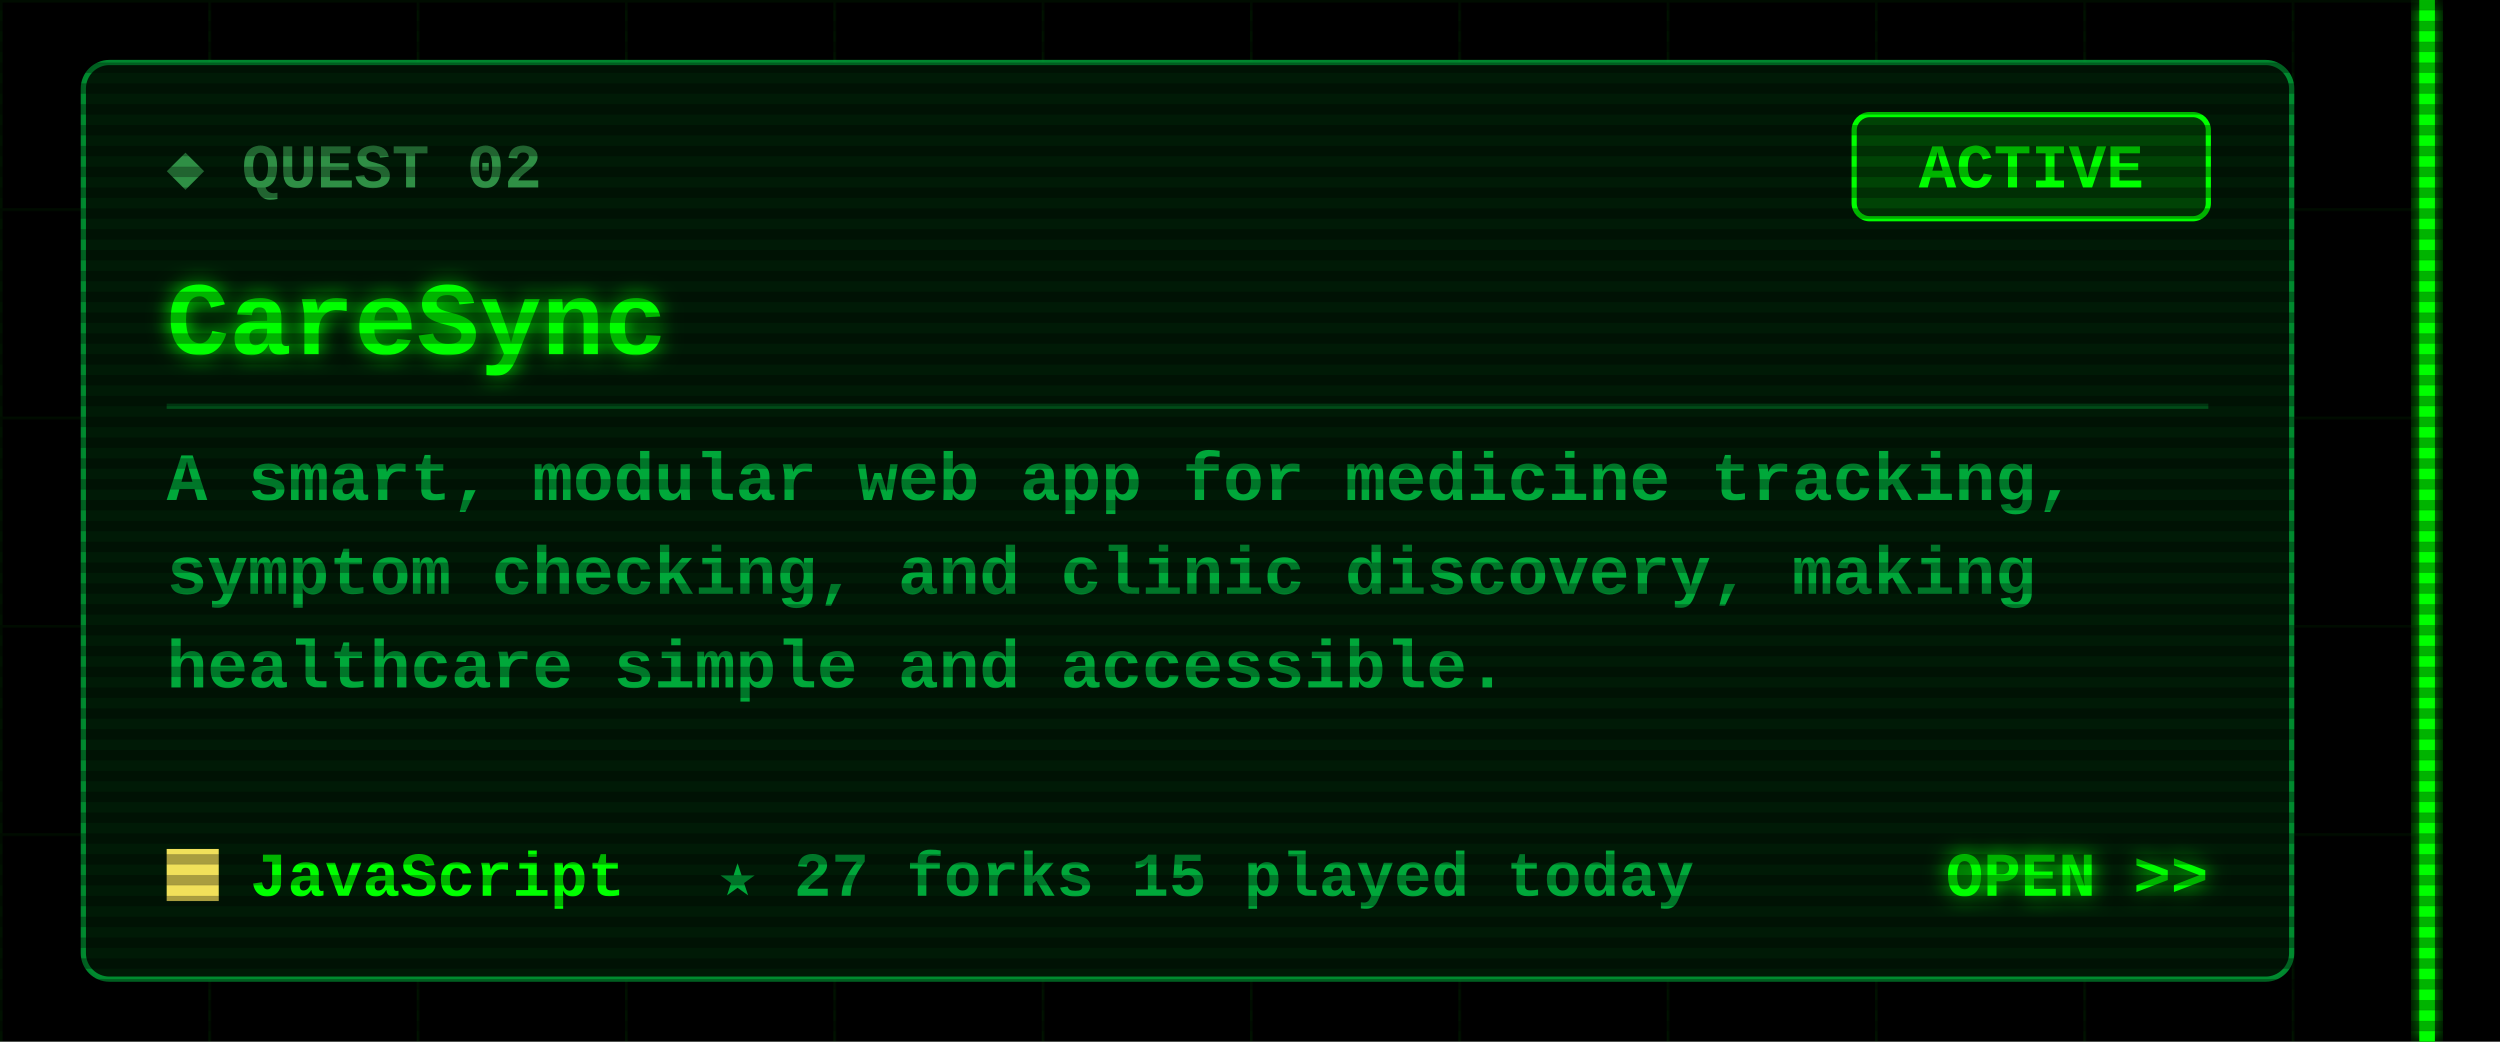
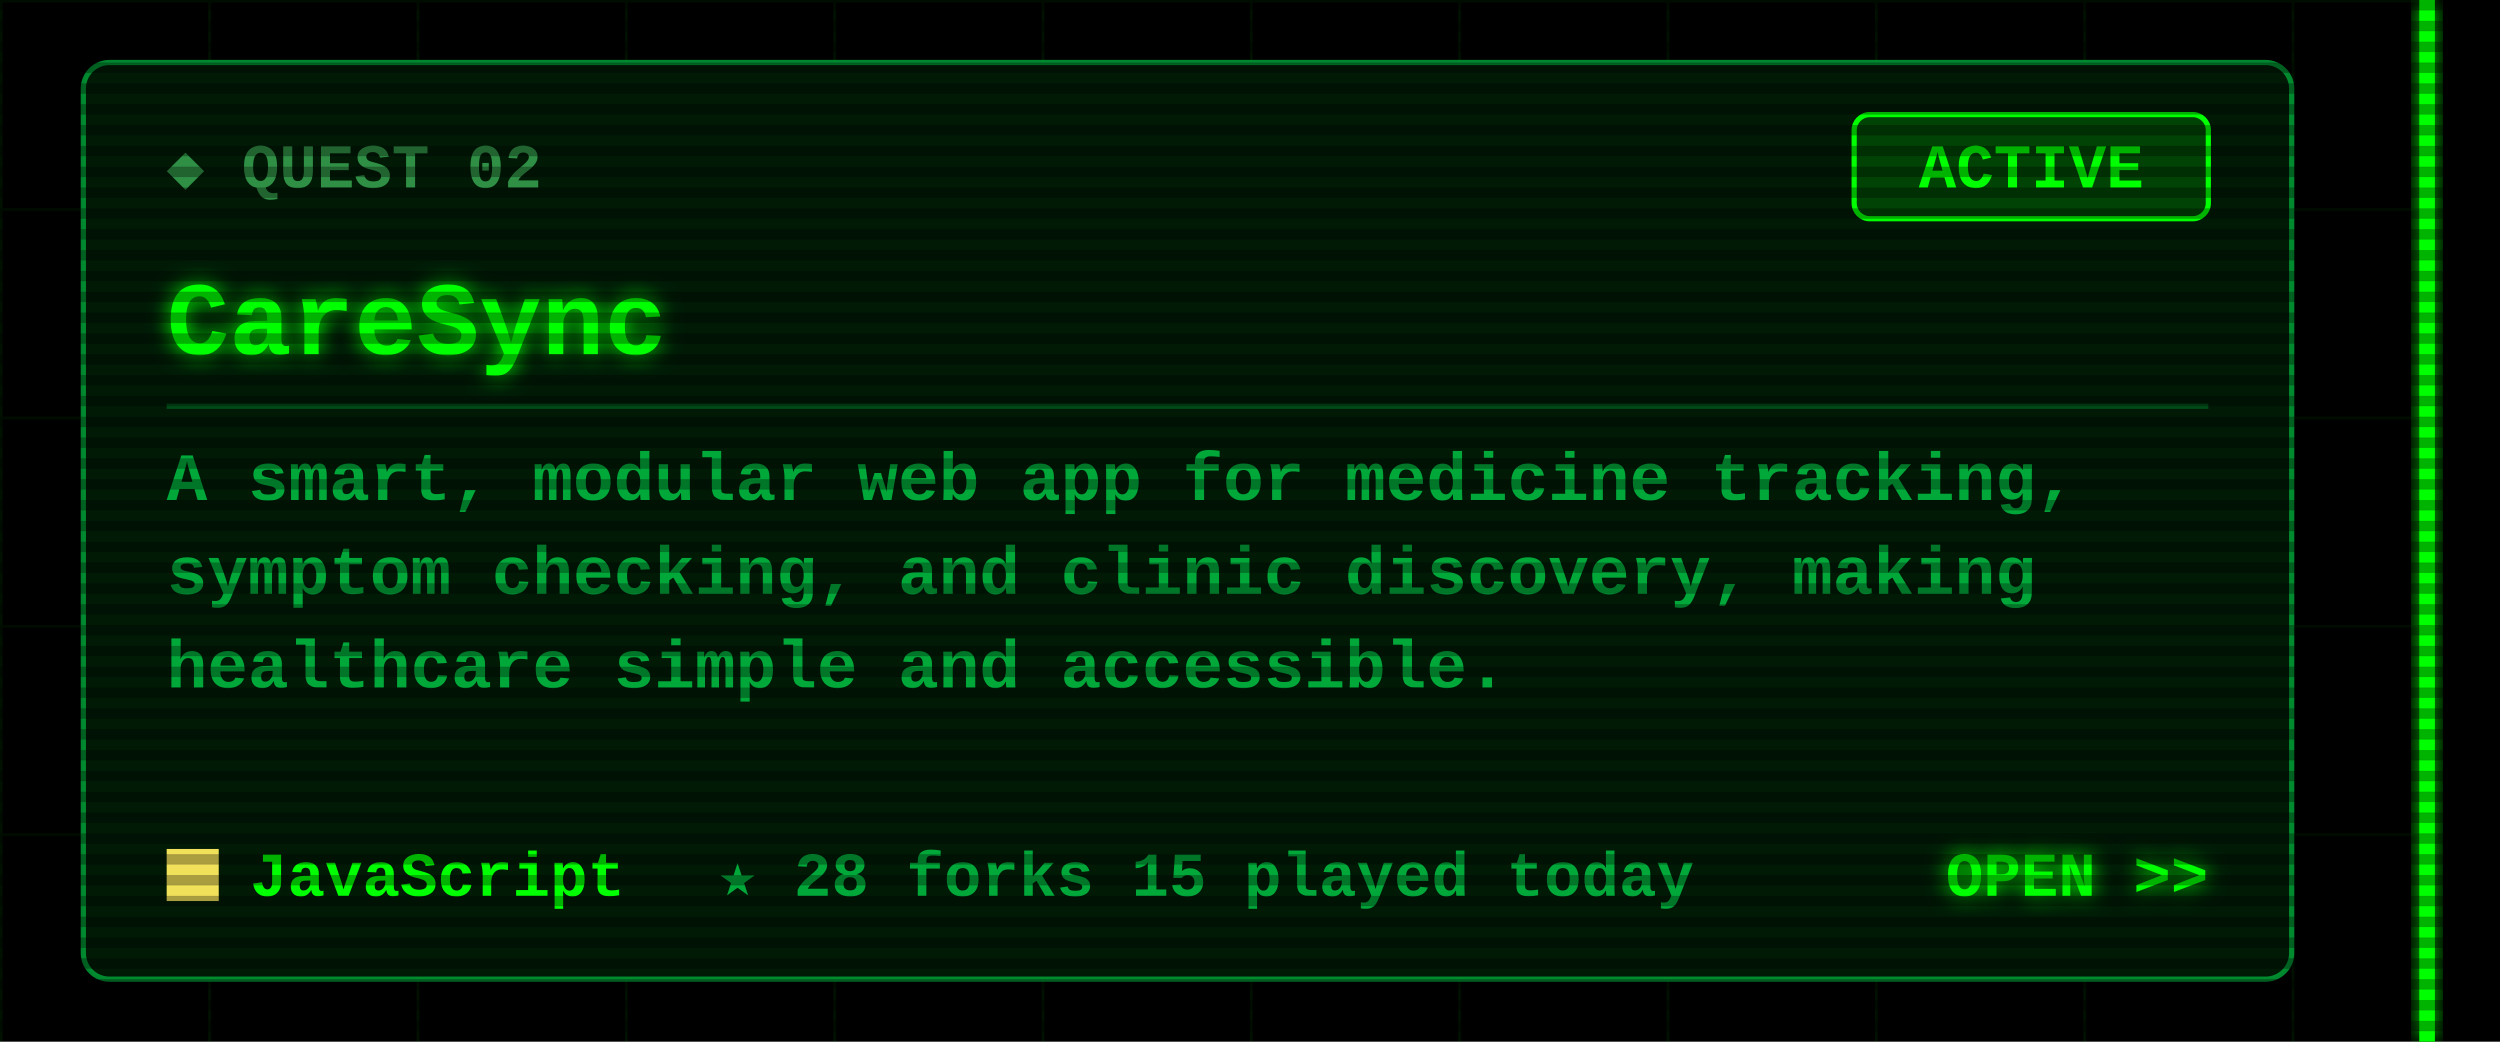
<svg xmlns="http://www.w3.org/2000/svg" width="480" height="200" viewBox="0 0 480 200">
  <defs>
    <filter id="glow" x="-50%" y="-50%" width="200%" height="200%">
      <feGaussianBlur stdDeviation="2" result="b" />
      <feMerge>
        <feMergeNode in="b" />
        <feMergeNode in="SourceGraphic" />
      </feMerge>
    </filter>
    <pattern id="grid" width="40" height="40" patternUnits="userSpaceOnUse">
      <path d="M40 0H0V40" fill="none" stroke="#00FF00" stroke-opacity=".07" />
    </pattern>
    <pattern id="scan" width="4" height="4" patternUnits="userSpaceOnUse">
      <rect width="4" height="2" fill="#000" fill-opacity=".3" />
    </pattern>
  </defs>
  <style>
  text{font-family:"Courier New",Consolas,"DejaVu Sans Mono",monospace;font-weight:700;white-space:pre}
  .ui{font-size:15px} .lbl{font-size:12px} .sm{font-size:13px} .big{font-size:20px} .xl{font-size:22px}
  .flick{animation:f 7s infinite} @keyframes f{0%,95%,100%{opacity:1}96%{opacity:.6}97%{opacity:1} }
  .pulse{animation:p 1.6s ease-in-out infinite} @keyframes p{0%,100%{opacity:.35}50%{opacity:1} }
  .blink{animation:b 1s step-end infinite} @keyframes b{50%{opacity:0} }
</style>
  <rect width="480" height="200" fill="#000" />
  <rect x="0" width="468" height="200" fill="url(#grid)" />
  <g class="flick" filter="url(#glow)" pointer-events="none">
    <rect x="464.5" y="0" width="3" height="200" fill="#00FF00" />
  </g>
  <rect x="16" y="12" width="424" height="176" rx="5" fill="#001a06" stroke="#00a83a" stroke-opacity=".8" />
  <text class="lbl" x="32" y="36" fill="#2f8f45">◆ QUEST 02</text>
  <rect x="356" y="22" width="68" height="20" rx="3" fill="none" stroke="#00FF00" />
  <rect class="pulse" x="356" y="22" width="68" height="20" rx="3" fill="#00FF00" fill-opacity=".18" />
  <text class="lbl" x="390" y="36" fill="#00FF00" text-anchor="middle">ACTIVE</text>
  <text class="big" x="32" y="68" fill="#00FF00" filter="url(#glow)">CareSync</text>
  <line x1="32" y1="78" x2="424" y2="78" stroke="#00a83a" stroke-opacity=".35" />
  <text class="sm" x="32" y="96" fill="#00a83a">A smart, modular web app for medicine tracking,</text>
  <text class="sm" x="32" y="114" fill="#00a83a">symptom checking, and clinic discovery, making</text>
  <text class="sm" x="32" y="132" fill="#00a83a">healthcare simple and accessible.</text>
  <rect x="32" y="163" width="10" height="10" fill="#f1e05a" />
  <text class="lbl" x="48" y="172" fill="#00FF00">JavaScript</text>
-   <text class="lbl" x="138" y="172" fill="#00a83a">★ 27   forks 15   played today</text>
+   <text class="lbl" x="138" y="172" fill="#00a83a">★ 28   forks 15   played today</text>
  <text class="lbl" x="424" y="172" fill="#00FF00" text-anchor="end" filter="url(#glow)">OPEN &gt;&gt;</text>
  <rect width="480" height="200" fill="url(#scan)" pointer-events="none" />
</svg>
